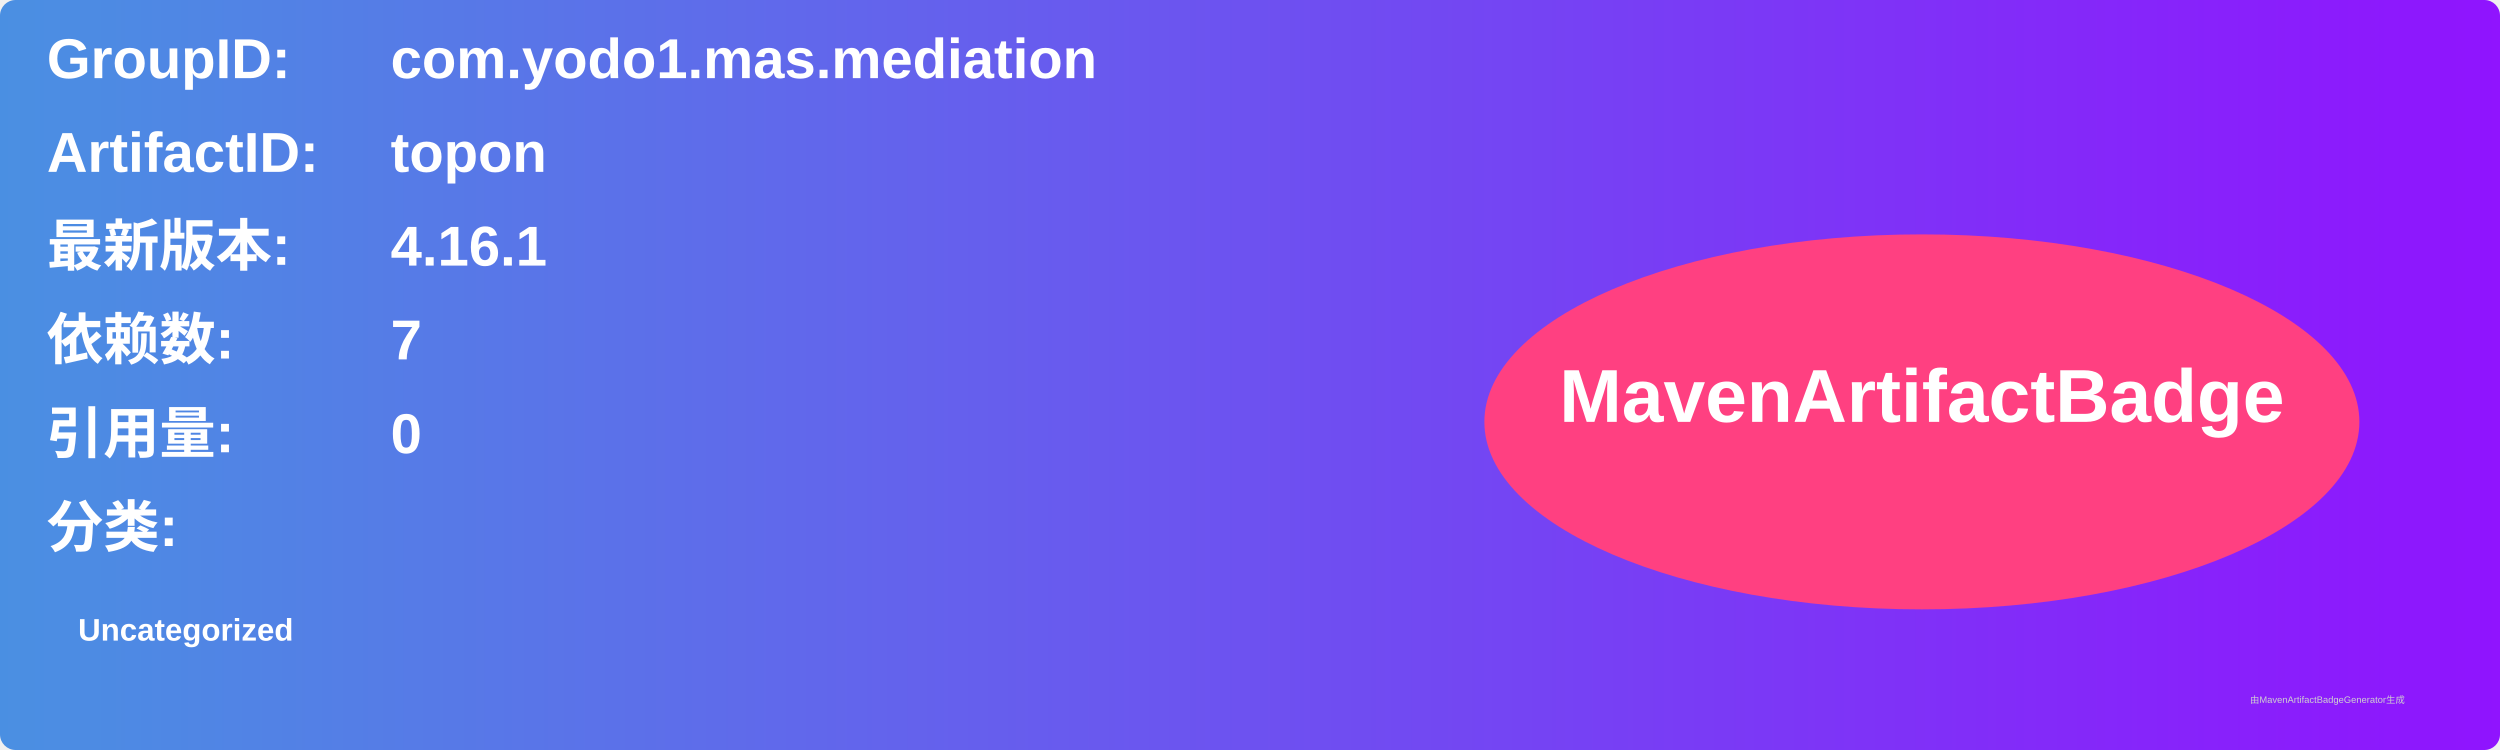
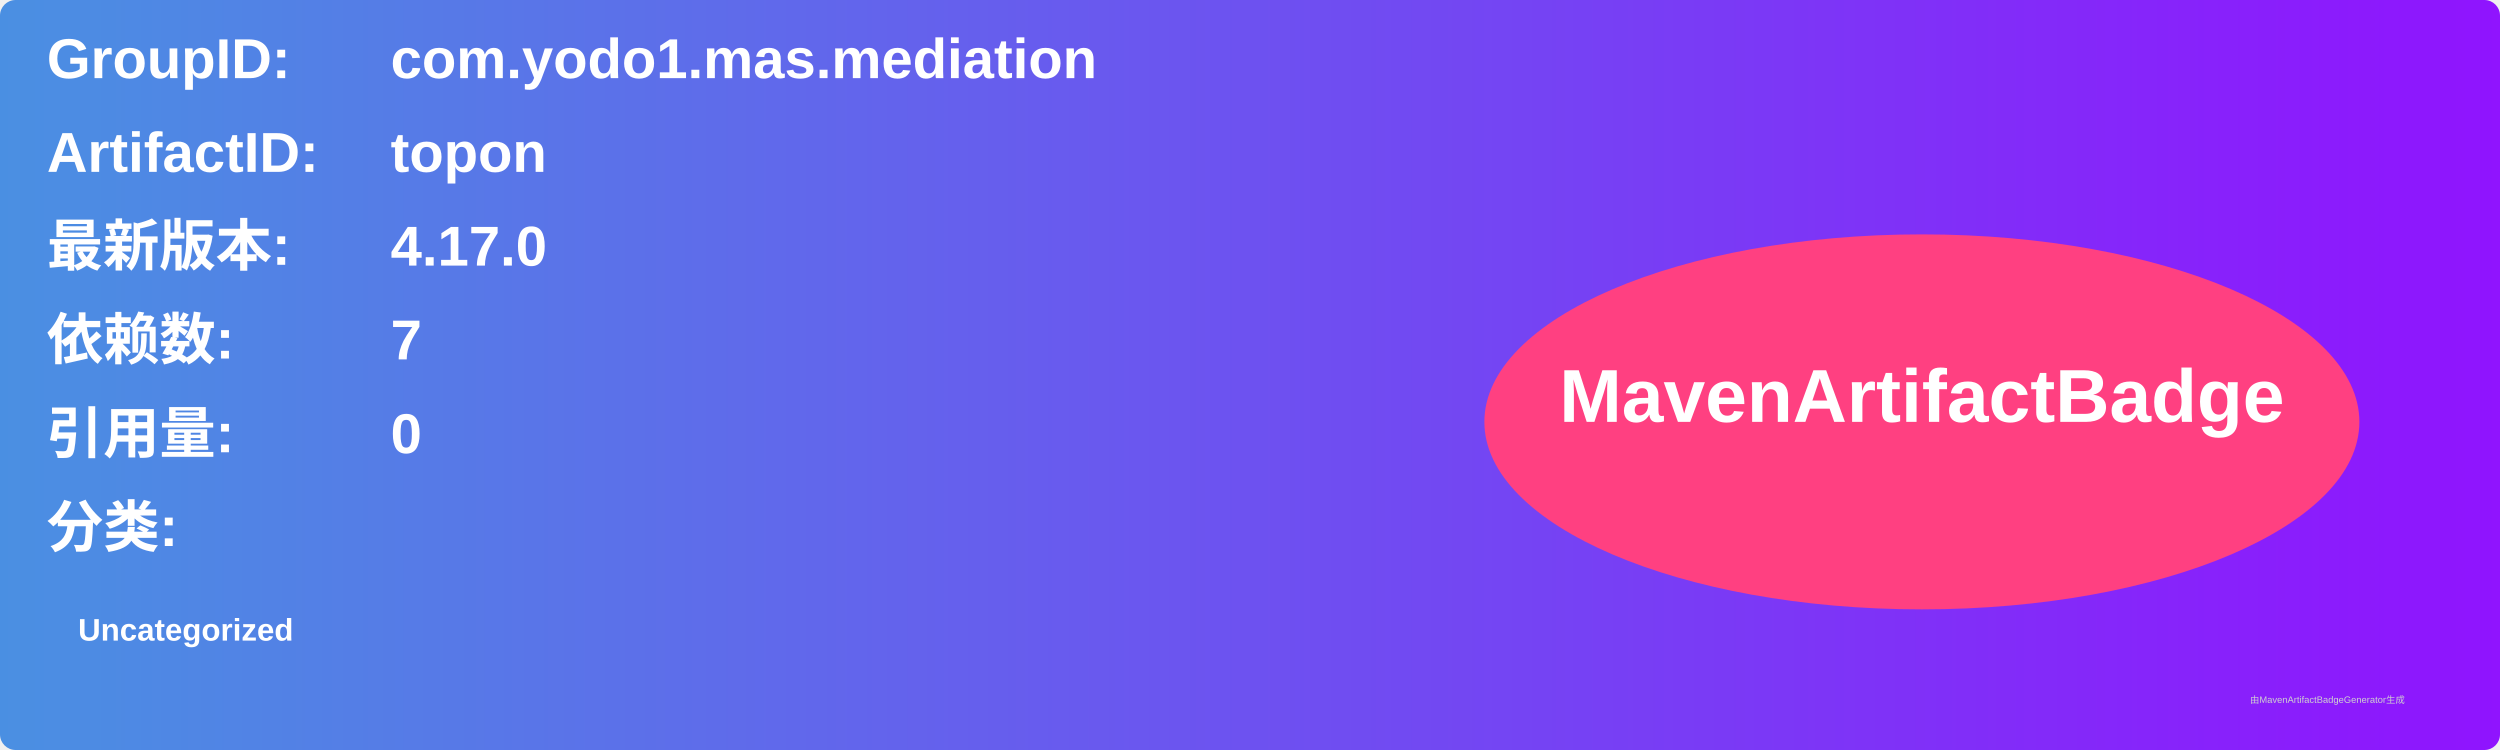
<svg xmlns="http://www.w3.org/2000/svg" width="800" height="240" viewBox="0 0 800 240">
  <linearGradient id="grad" x1="0%" y1="0%" x2="100%" y2="0%">
    <stop offset="0%" stop-color="#4a90e2" />
    <stop offset="100%" stop-color="#9013fe" />
  </linearGradient>
  <rect width="100%" height="100%" rx="5" ry="5" fill="url(#grad)" />
  <g transform="translate(15, 15)">
    <text x="0" y="10" font-family="Arial" font-size="18" fill="white" font-weight="bold" width="260">GroupID:</text>
    <text x="110" y="10" font-family="Arial" font-size="18" fill="white" font-weight="bold" width="460">com.yodo1.mas.mediation</text>
    <text x="0" y="40" font-family="Arial" font-size="18" fill="white" font-weight="bold" width="260">ArtifactID:</text>
    <text x="110" y="40" font-family="Arial" font-size="18" fill="white" font-weight="bold" width="460">topon</text>
    <text x="0" y="70" font-family="Arial" font-size="18" fill="white" font-weight="bold">最新版本:</text>
    <text x="110" y="70" font-family="Arial" font-size="18" fill="white" font-weight="bold">
-       <tspan font-weight="bold">4.16.1</tspan>
+       <tspan font-weight="bold">4.17.0</tspan>
    </text>
    <text x="0" y="100" font-family="Arial" font-size="18" fill="white" font-weight="bold">依赖数: </text>
    <text x="110" y="100" font-family="Arial" font-size="18" fill="white">
      <tspan font-weight="bold">7</tspan>
    </text>
    <text x="0" y="130" font-family="Arial" font-size="18" fill="white" font-weight="bold">引用量: </text>
    <text x="110" y="130" font-family="Arial" font-size="18" fill="white">
      <tspan font-weight="bold">0</tspan>
    </text>
    <text x="0" y="160" font-family="Arial" font-size="18" fill="white" font-weight="bold">分类:</text>
    <text x="10" y="190" font-family="Arial" font-size="10" fill="white">
      <tspan font-weight="bold">Uncategorized</tspan>
    </text>
    <ellipse cx="600" cy="120" rx="140" ry="60" fill="#ff4081" />
    <text x="600" y="120" text-anchor="middle" font-family="Arial" font-size="24" fill="white" font-weight="bold">MavenArtifactBadge</text>
  </g>
  <text x="720" y="225" font-family="Arial" font-size="3" fill="#d0d0d0">由MavenArtifactBadgeGenerator生成</text>
</svg>
